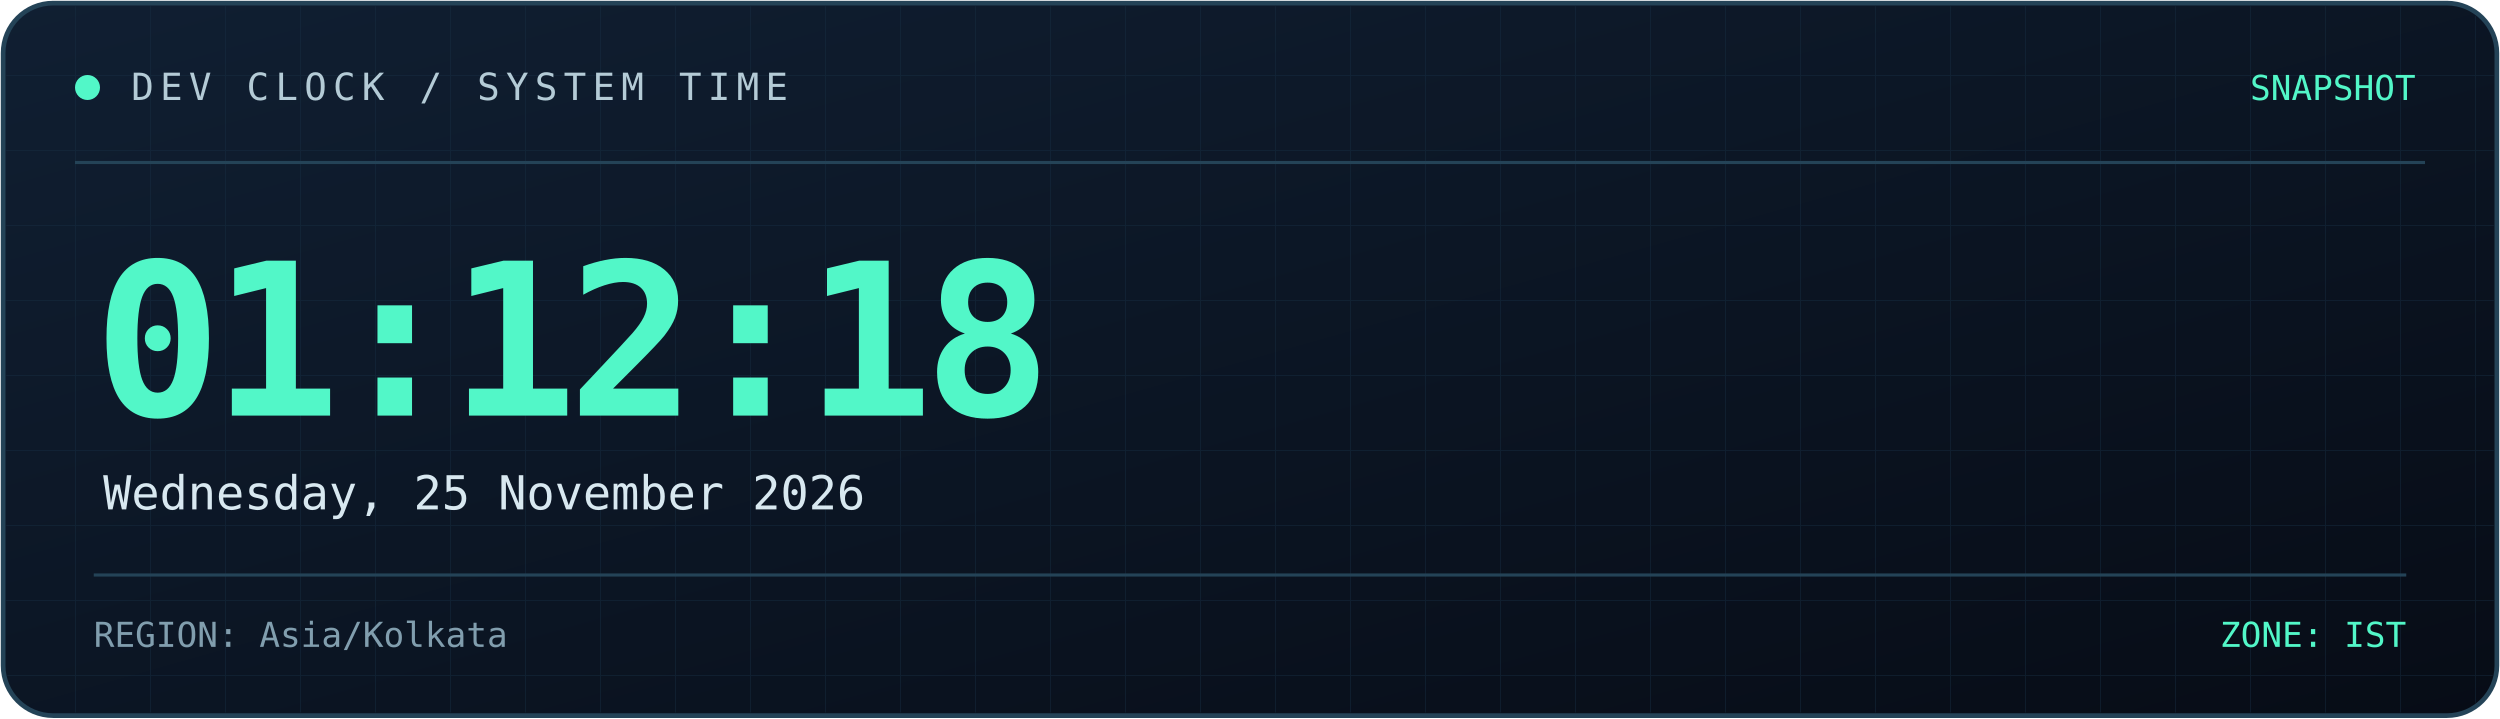
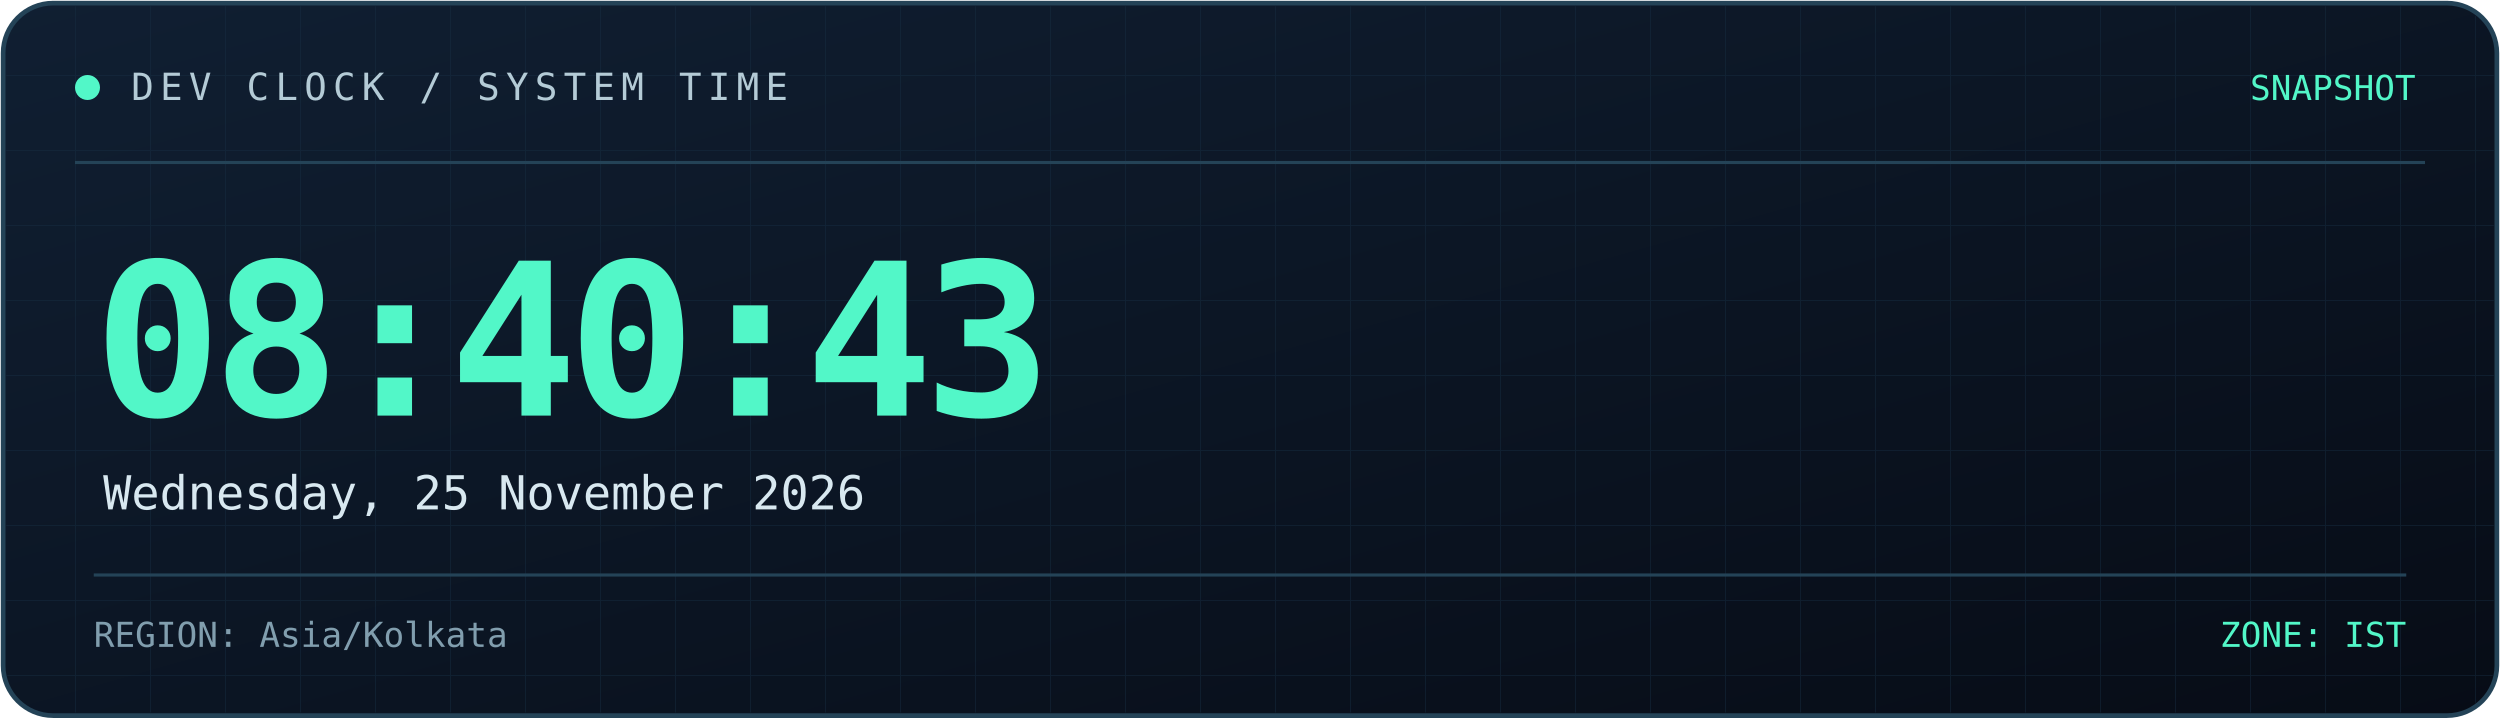
<svg xmlns="http://www.w3.org/2000/svg" width="800" height="230" viewBox="0 0 800 230" role="img" aria-labelledby="title desc">
  <defs>
    <linearGradient id="bg" x1="0" y1="0" x2="1" y2="1">
      <stop offset="0%" stop-color="#101f32" />
      <stop offset="100%" stop-color="#070c16" />
    </linearGradient>
    <linearGradient id="line" x1="0" y1="0" x2="1" y2="0">
      <stop offset="0%" stop-color="#52f7c8" />
      <stop offset="100%" stop-color="#398bff" />
    </linearGradient>
    <pattern id="grid" width="24" height="24" patternUnits="userSpaceOnUse">
      <path d="M24 0H0V24" fill="none" stroke="#173044" stroke-width="0.6" />
    </pattern>
  </defs>
  <rect x="1" y="1" width="798" height="228" rx="16" fill="url(#bg)" stroke="#244357" stroke-width="1.5" />
  <rect x="2" y="2" width="796" height="226" rx="15" fill="url(#grid)" opacity="0.45" />
  <path d="M24 52H776" stroke="#244357" />
  <path d="M24 53H185" stroke="url(#line)" stroke-width="2" />
  <circle cx="28" cy="28" r="4" fill="#52f7c8" />
  <text x="42" y="32" fill="#b4cbd6" font-size="12" font-family="monospace" letter-spacing="2">
    DEV CLOCK / SYSTEM TIME
  </text>
  <text x="773" y="32" text-anchor="end" fill="#52f7c8" font-size="11" font-family="monospace">
    SNAPSHOT
  </text>
  <text x="30" y="133" fill="#52f7c8" font-size="68" font-weight="700" font-family="monospace" letter-spacing="-3">
-     01:12:18
+     08:40:43
  </text>
  <text x="33" y="163" fill="#d8e8f0" font-size="15" font-family="monospace">
    Wednesday, 25 November 2026
  </text>
  <path d="M30 184H770" stroke="#244357" />
  <text x="30" y="207" fill="#819eae" font-size="11" font-family="monospace">
    REGION: Asia/Kolkata
  </text>
  <text x="770" y="207" text-anchor="end" fill="#52f7c8" font-size="11" font-family="monospace">
    ZONE: IST
  </text>
</svg>
